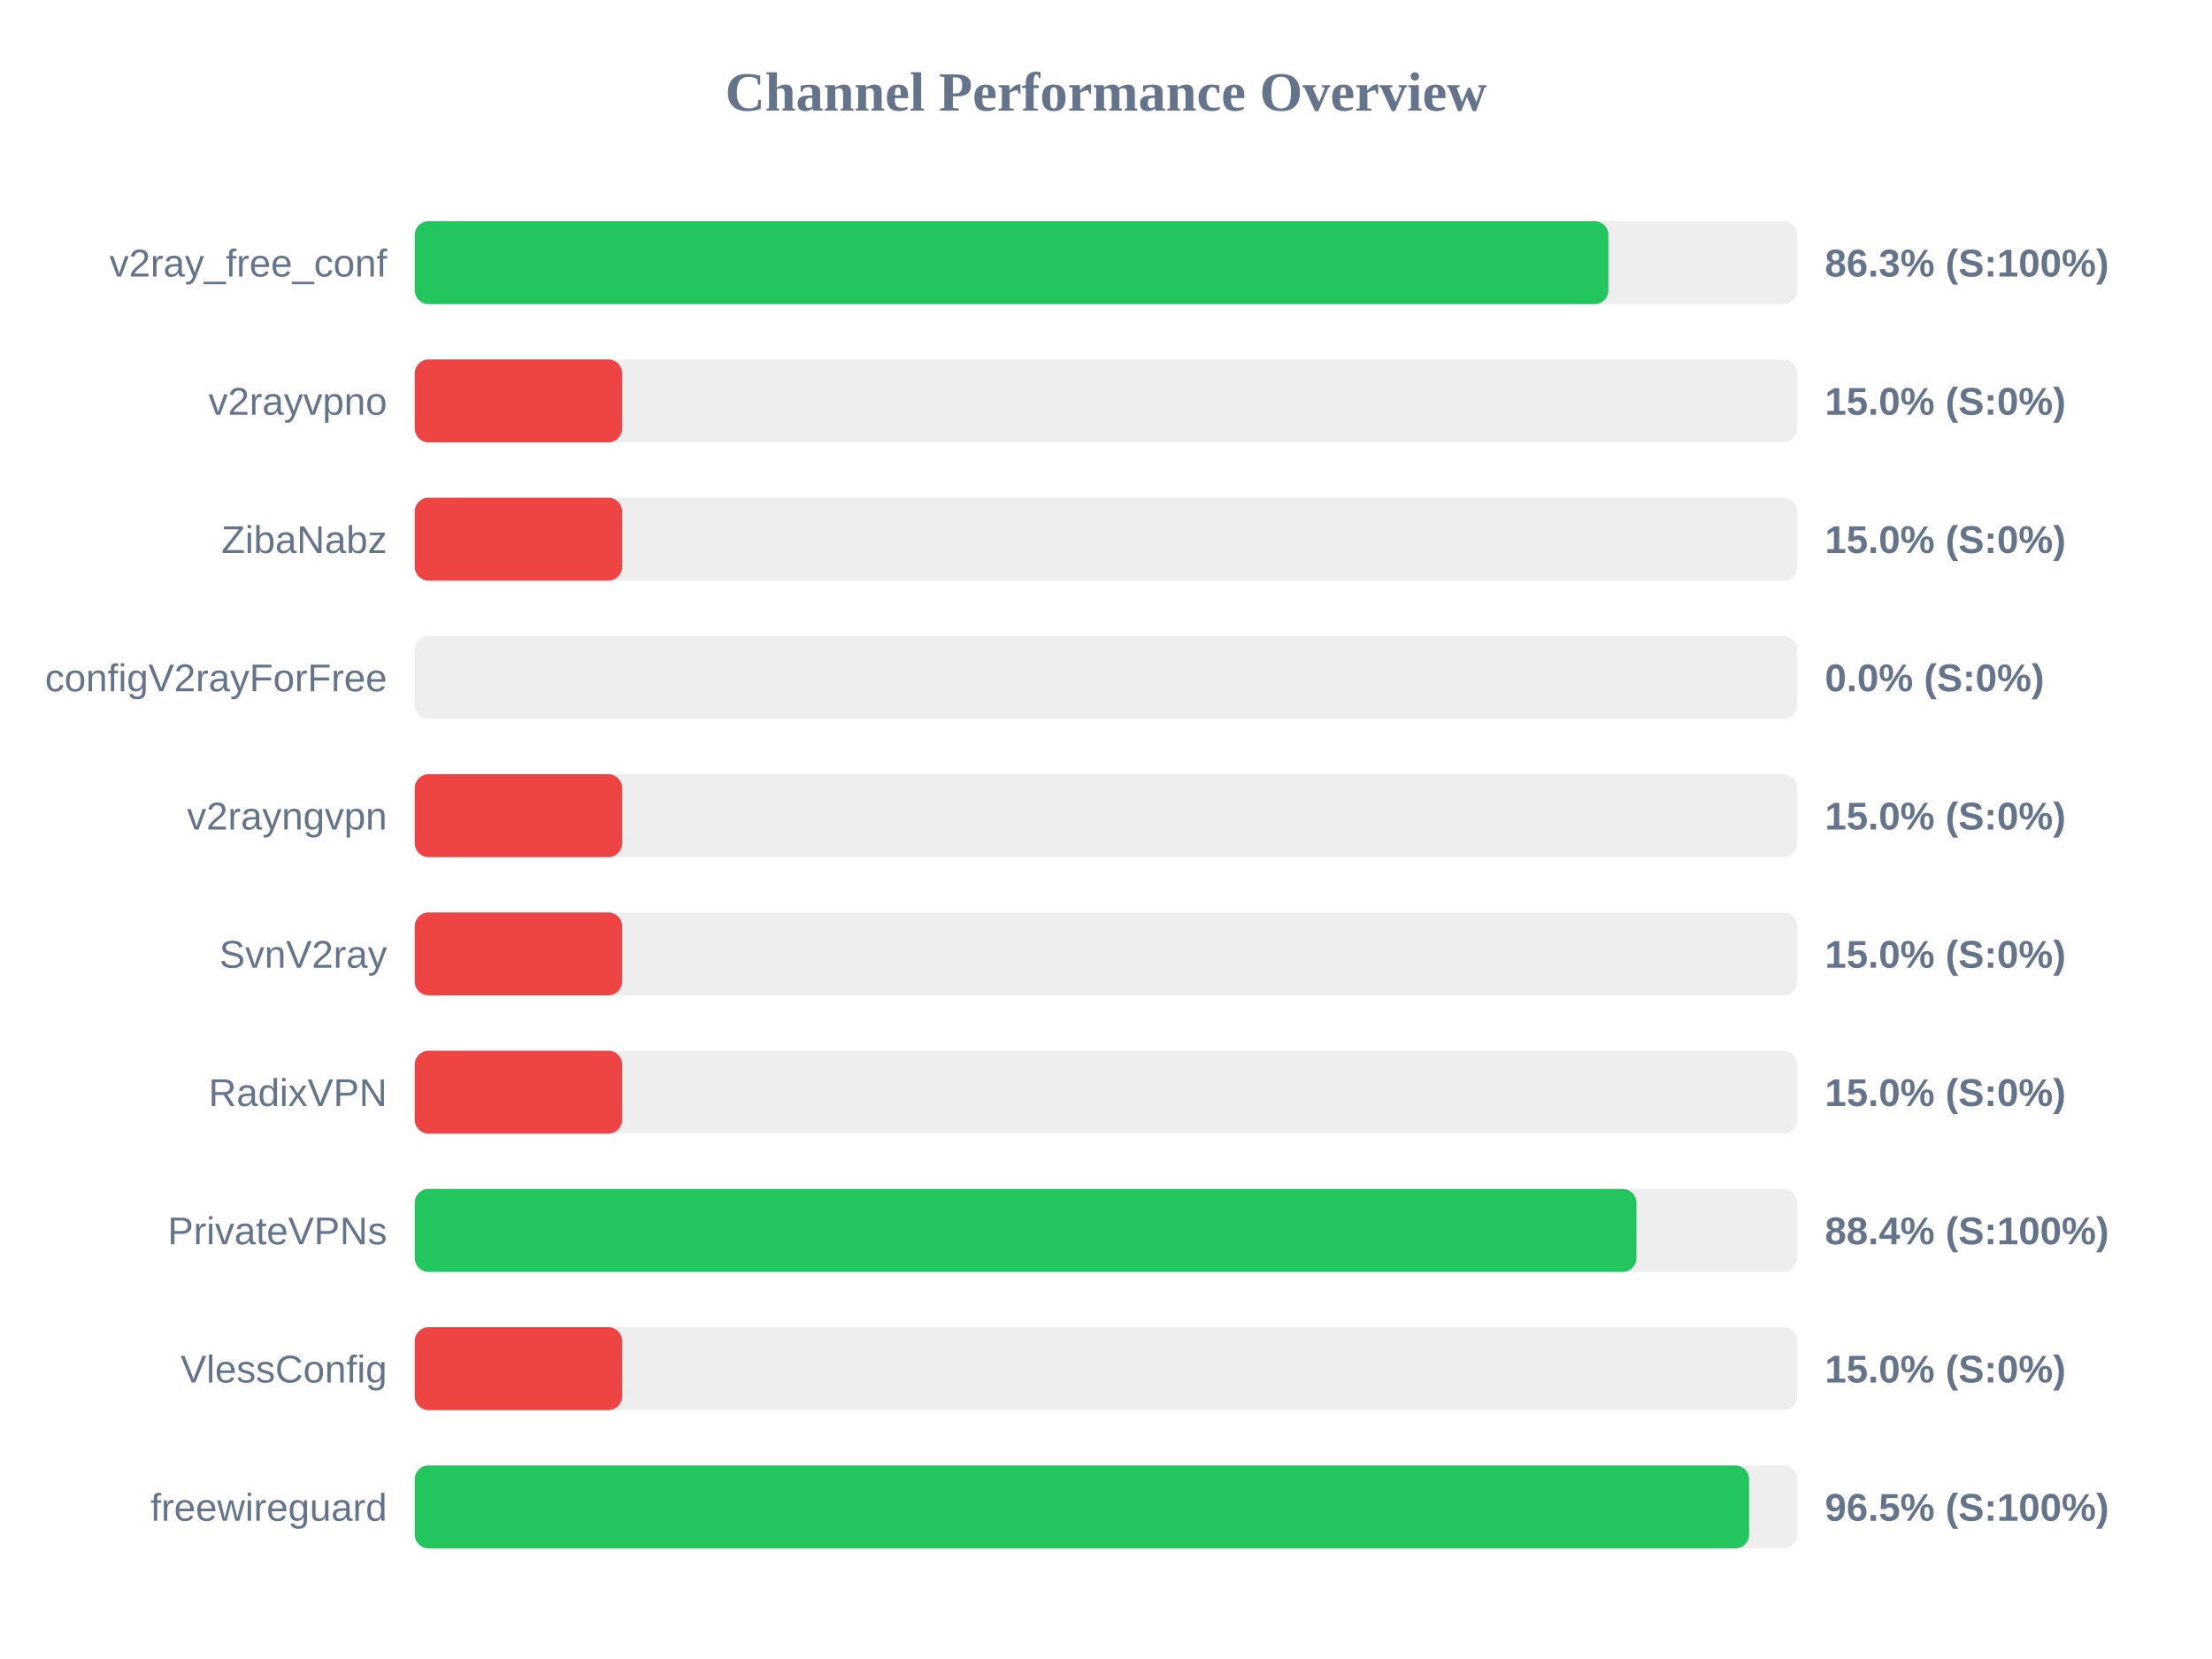
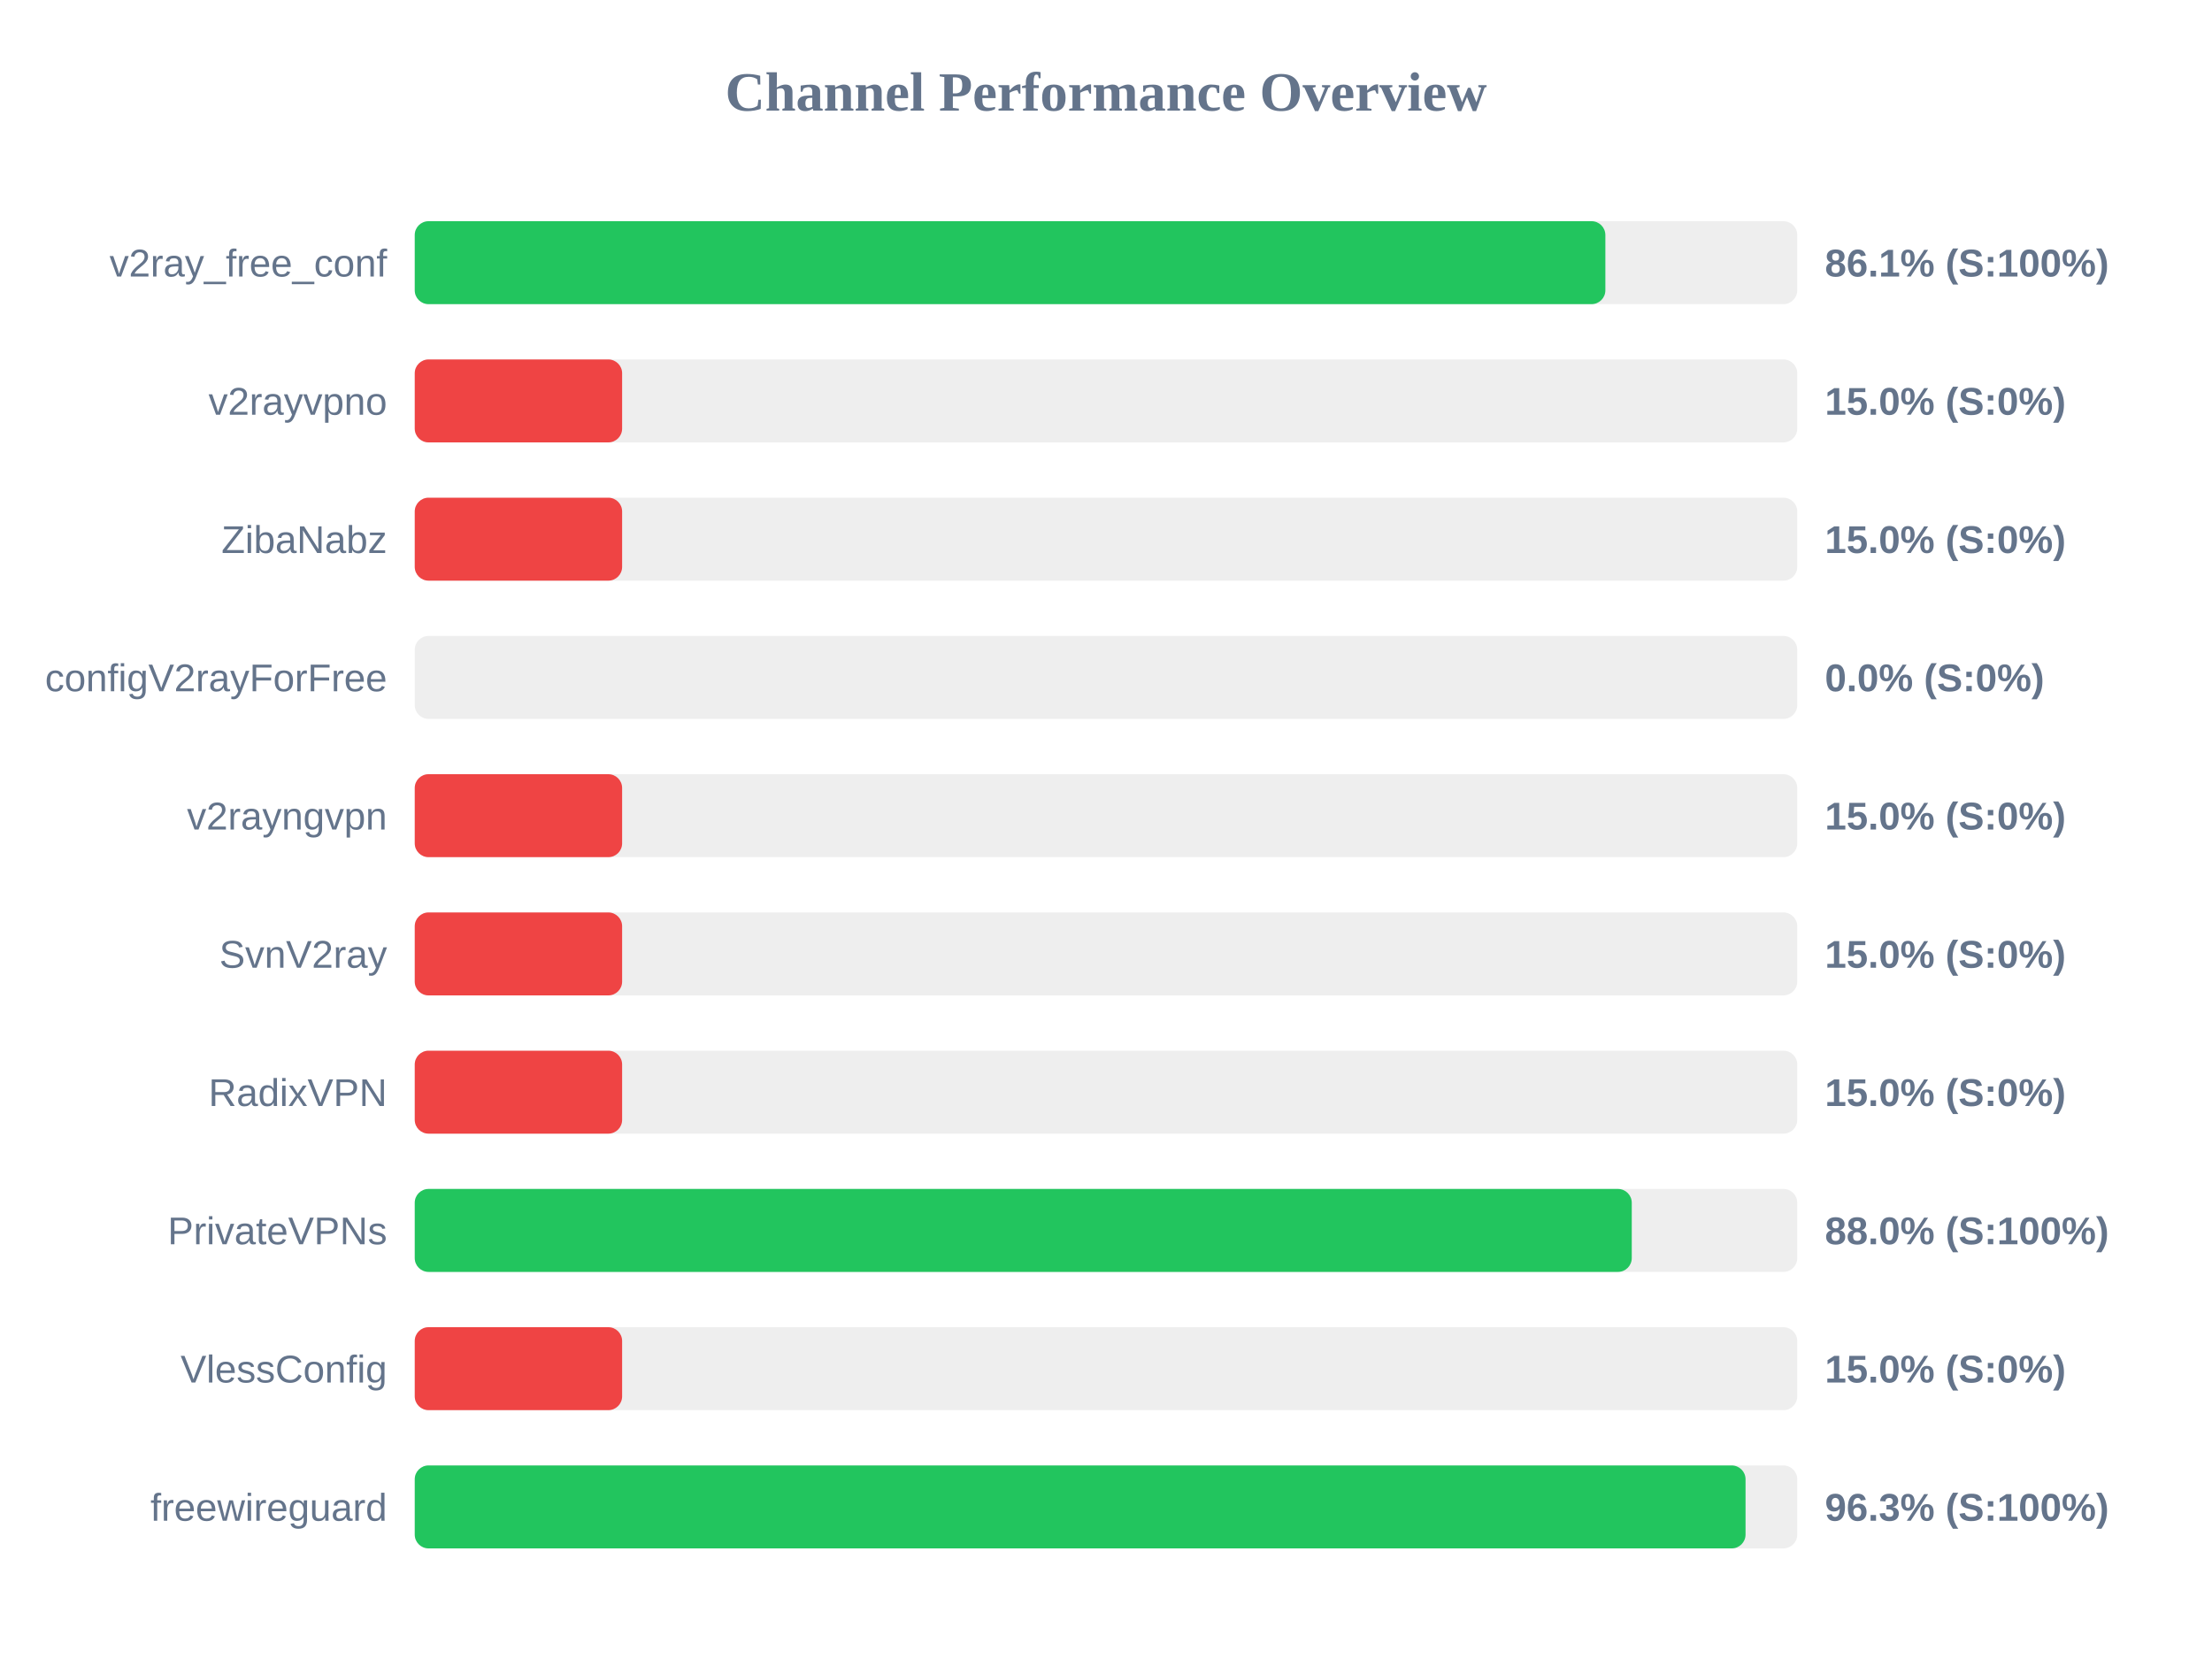
<svg xmlns="http://www.w3.org/2000/svg" width="800" height="600" version="1.1">
  <style>
        .row { font: 14px Arial; fill: #64748b; }
        .score { font: bold 14px Arial; fill: #64748b; }
    </style>
  <text x="400" y="40" text-anchor="middle" font-size="20px" font-weight="bold" fill="#64748b">Channel Performance Overview</text>
  <rect x="150" y="80" width="500" height="30" fill="#eee" rx="5" />
-   <rect x="150" y="80" width="431.7" height="30" fill="#22c55e" rx="5" />
+   <rect x="150" y="80" width="430.6" height="30" fill="#22c55e" rx="5" />
  <text x="140" y="100" text-anchor="end" class="row">v2ray_free_conf</text>
-   <text x="660" y="100" text-anchor="start" class="score">86.3% (S:100%)</text>
+   <text x="660" y="100" text-anchor="start" class="score">86.1% (S:100%)</text>
  <rect x="150" y="130" width="500" height="30" fill="#eee" rx="5" />
  <rect x="150" y="130" width="75.0" height="30" fill="#ef4444" rx="5" />
  <text x="140" y="150" text-anchor="end" class="row">v2rayvpno</text>
  <text x="660" y="150" text-anchor="start" class="score">15.0% (S:0%)</text>
  <rect x="150" y="180" width="500" height="30" fill="#eee" rx="5" />
  <rect x="150" y="180" width="75.0" height="30" fill="#ef4444" rx="5" />
  <text x="140" y="200" text-anchor="end" class="row">ZibaNabz</text>
  <text x="660" y="200" text-anchor="start" class="score">15.0% (S:0%)</text>
  <rect x="150" y="230" width="500" height="30" fill="#eee" rx="5" />
  <rect x="150" y="230" width="0.0" height="30" fill="#ef4444" rx="5" />
  <text x="140" y="250" text-anchor="end" class="row">configV2rayForFree</text>
  <text x="660" y="250" text-anchor="start" class="score">0.0% (S:0%)</text>
  <rect x="150" y="280" width="500" height="30" fill="#eee" rx="5" />
  <rect x="150" y="280" width="75.0" height="30" fill="#ef4444" rx="5" />
  <text x="140" y="300" text-anchor="end" class="row">v2rayngvpn</text>
  <text x="660" y="300" text-anchor="start" class="score">15.0% (S:0%)</text>
  <rect x="150" y="330" width="500" height="30" fill="#eee" rx="5" />
  <rect x="150" y="330" width="75.0" height="30" fill="#ef4444" rx="5" />
  <text x="140" y="350" text-anchor="end" class="row">SvnV2ray</text>
  <text x="660" y="350" text-anchor="start" class="score">15.0% (S:0%)</text>
  <rect x="150" y="380" width="500" height="30" fill="#eee" rx="5" />
  <rect x="150" y="380" width="75.0" height="30" fill="#ef4444" rx="5" />
  <text x="140" y="400" text-anchor="end" class="row">RadixVPN</text>
  <text x="660" y="400" text-anchor="start" class="score">15.0% (S:0%)</text>
  <rect x="150" y="430" width="500" height="30" fill="#eee" rx="5" />
-   <rect x="150" y="430" width="441.85" height="30" fill="#22c55e" rx="5" />
+   <rect x="150" y="430" width="440.15" height="30" fill="#22c55e" rx="5" />
  <text x="140" y="450" text-anchor="end" class="row">PrivateVPNs</text>
-   <text x="660" y="450" text-anchor="start" class="score">88.4% (S:100%)</text>
+   <text x="660" y="450" text-anchor="start" class="score">88.0% (S:100%)</text>
  <rect x="150" y="480" width="500" height="30" fill="#eee" rx="5" />
  <rect x="150" y="480" width="75.0" height="30" fill="#ef4444" rx="5" />
  <text x="140" y="500" text-anchor="end" class="row">VlessConfig</text>
  <text x="660" y="500" text-anchor="start" class="score">15.0% (S:0%)</text>
  <rect x="150" y="530" width="500" height="30" fill="#eee" rx="5" />
-   <rect x="150" y="530" width="482.6" height="30" fill="#22c55e" rx="5" />
+   <rect x="150" y="530" width="481.3" height="30" fill="#22c55e" rx="5" />
  <text x="140" y="550" text-anchor="end" class="row">freewireguard</text>
-   <text x="660" y="550" text-anchor="start" class="score">96.5% (S:100%)</text>
+   <text x="660" y="550" text-anchor="start" class="score">96.3% (S:100%)</text>
</svg>
